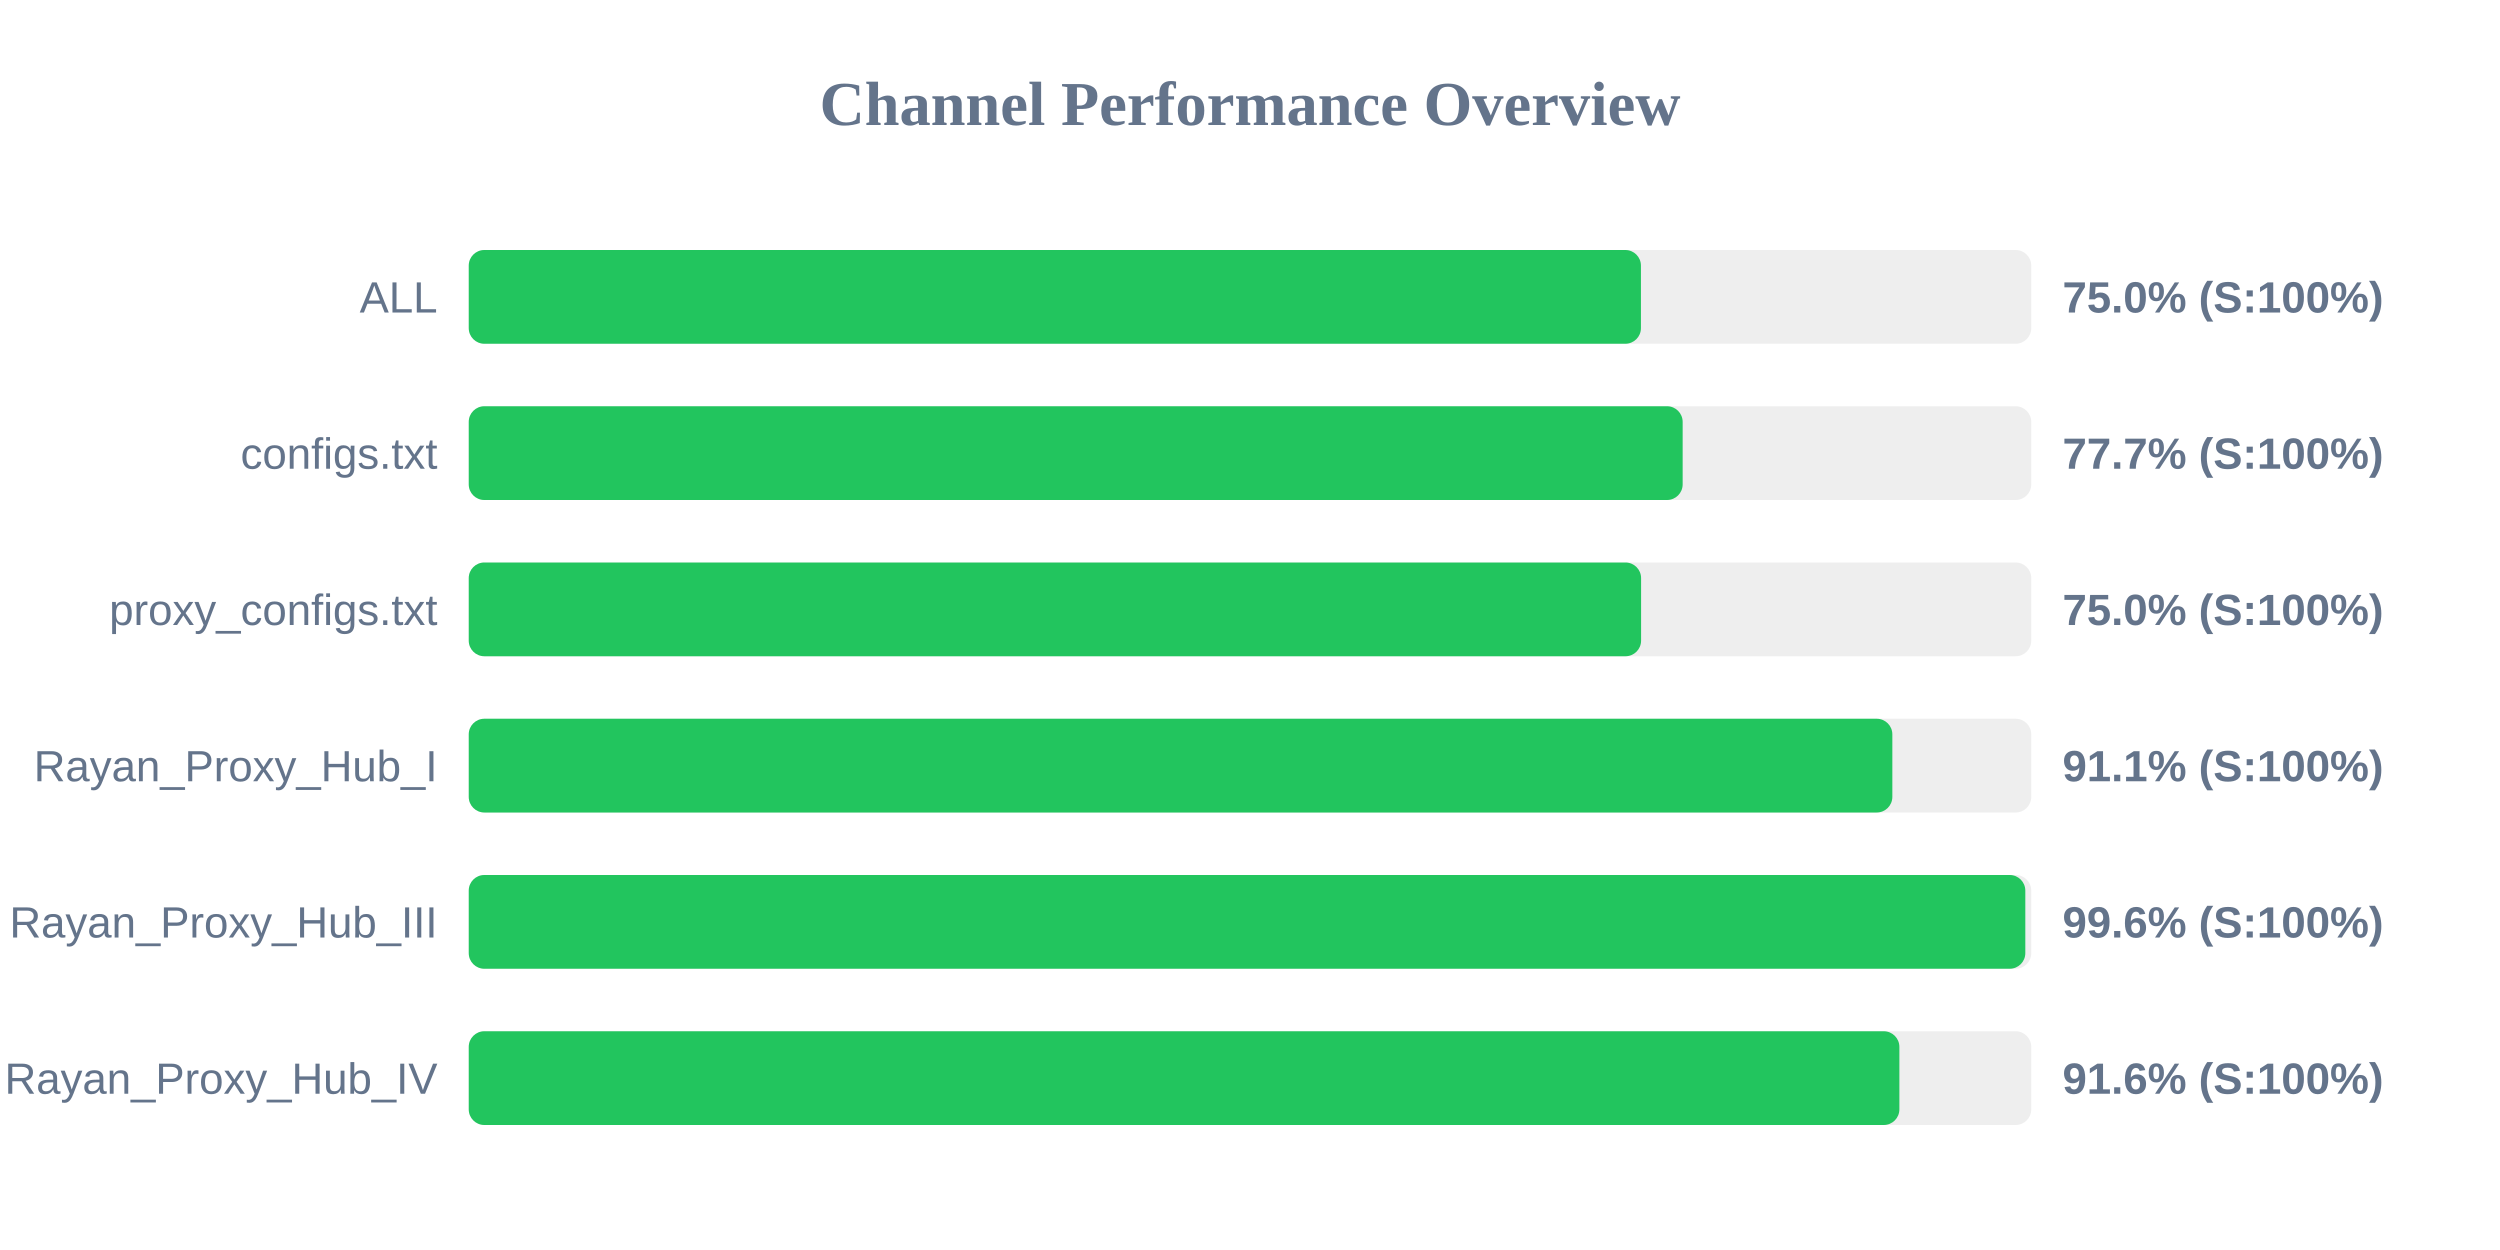
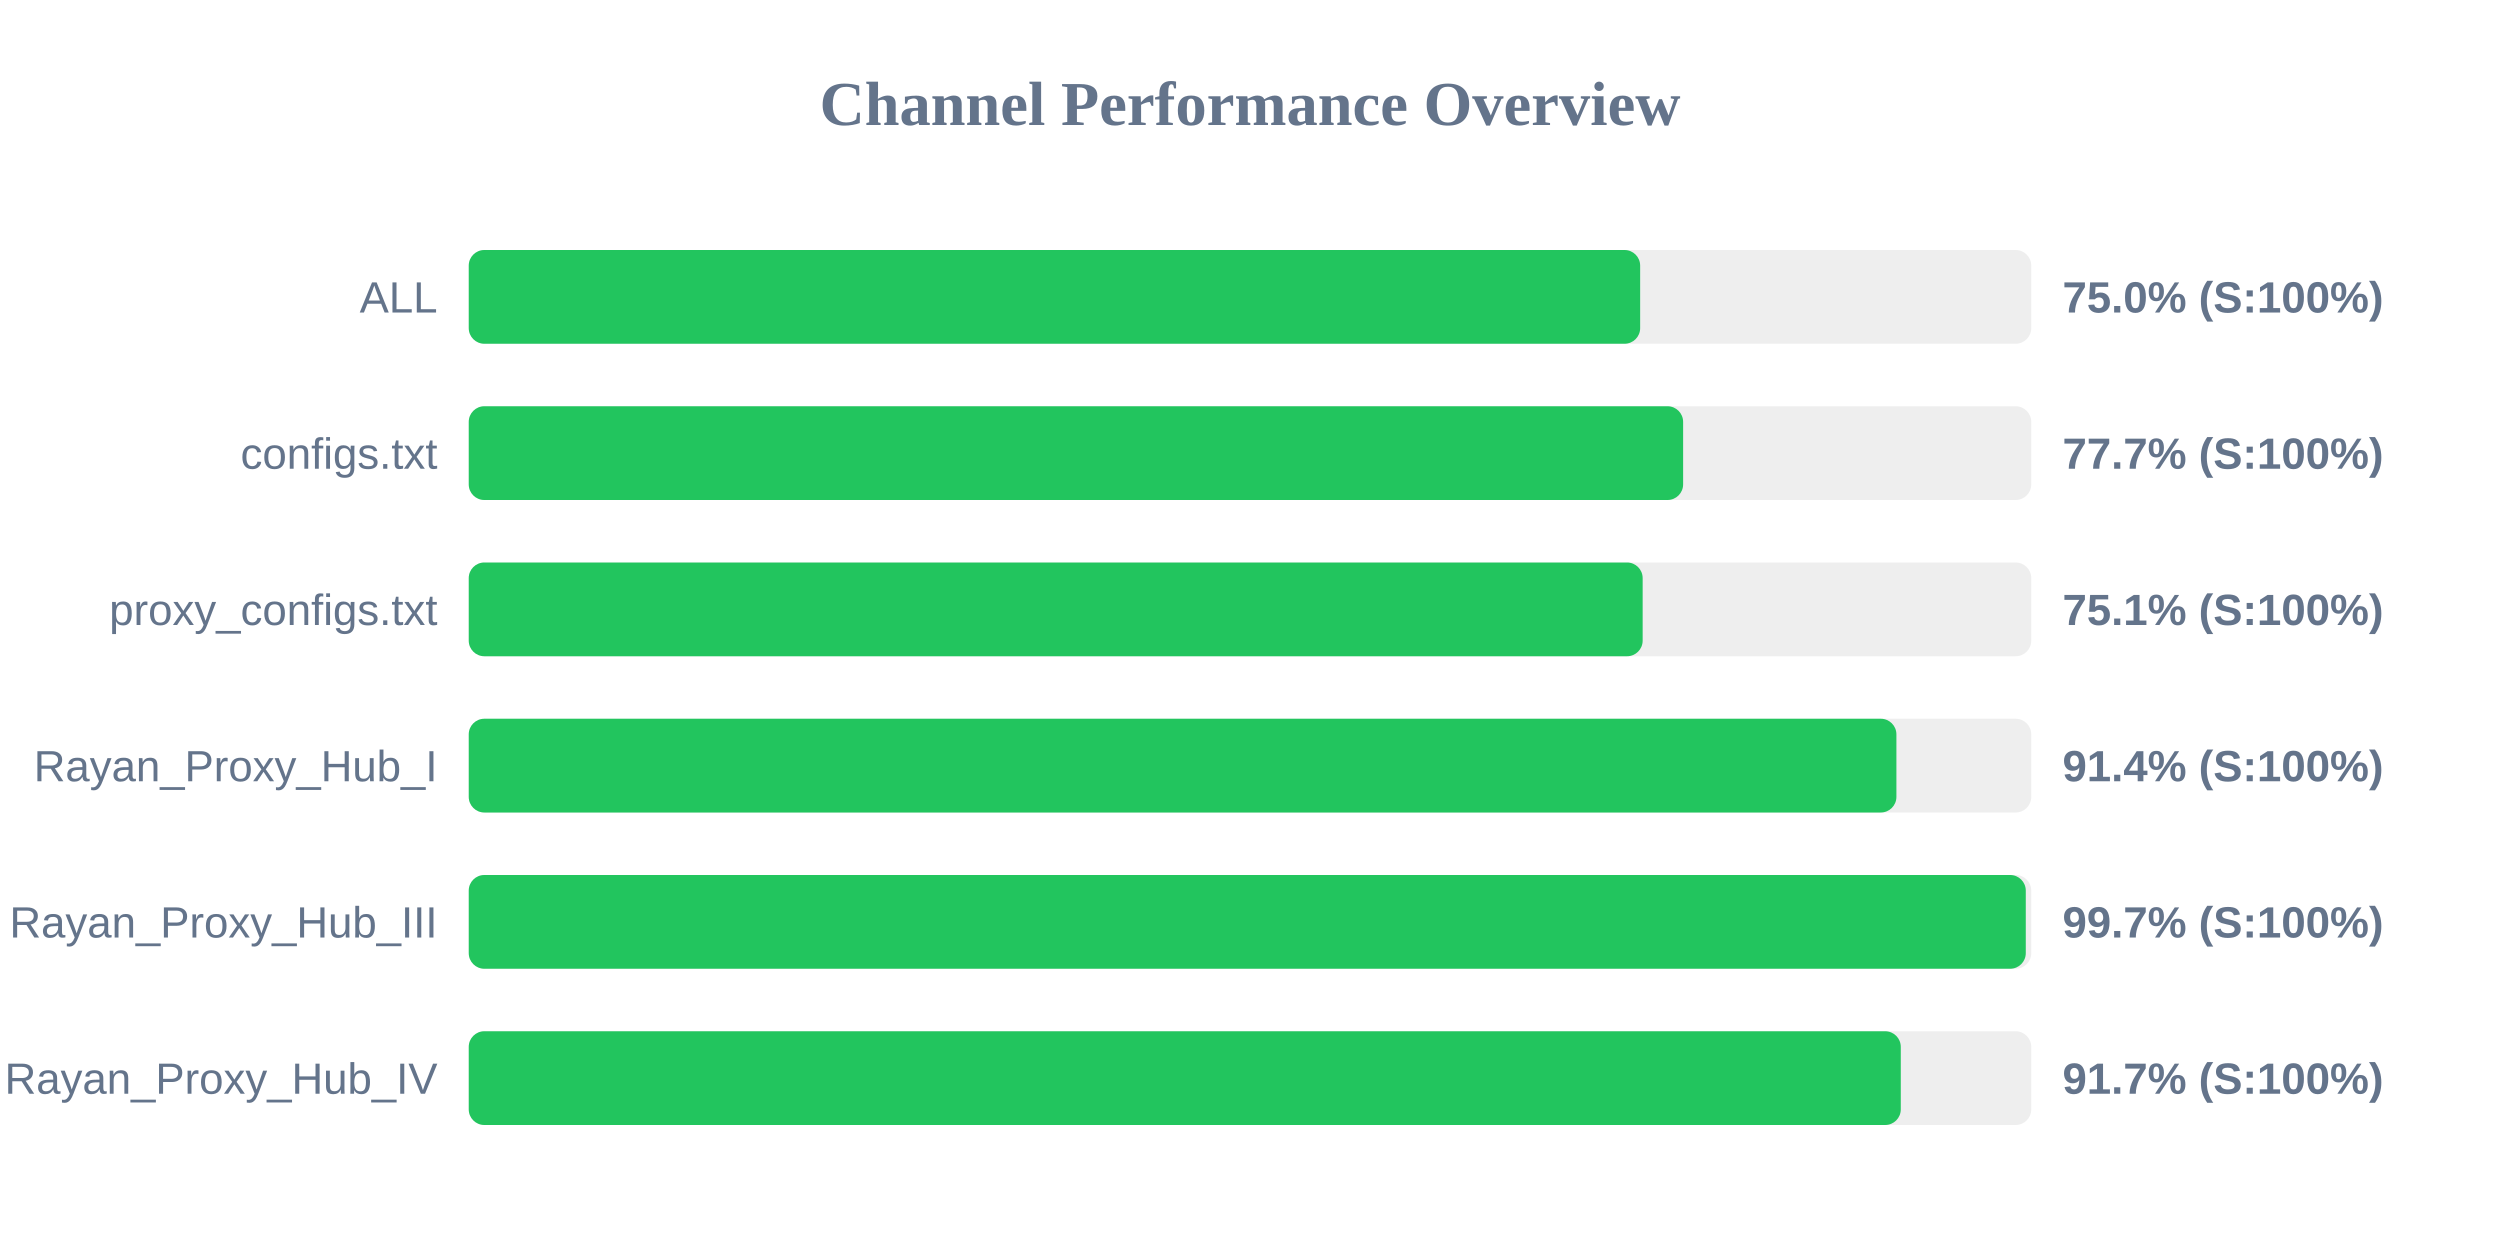
<svg xmlns="http://www.w3.org/2000/svg" width="800" height="400" version="1.1">
  <style>
        .row { font: 14px Arial; fill: #64748b; }
        .score { font: bold 14px Arial; fill: #64748b; }
    </style>
  <text x="400" y="40" text-anchor="middle" font-size="20px" font-weight="bold" fill="#64748b">Channel Performance Overview</text>
  <rect x="150" y="80" width="500" height="30" fill="#eee" rx="5" />
-   <rect x="150" y="80" width="375.1" height="30" fill="#22c55e" rx="5" />
+   <rect x="150" y="80" width="374.85" height="30" fill="#22c55e" rx="5" />
  <text x="140" y="100" text-anchor="end" class="row">ALL</text>
  <text x="660" y="100" text-anchor="start" class="score">75.0% (S:100%)</text>
  <rect x="150" y="130" width="500" height="30" fill="#eee" rx="5" />
-   <rect x="150" y="130" width="388.45" height="30" fill="#22c55e" rx="5" />
+   <rect x="150" y="130" width="388.6" height="30" fill="#22c55e" rx="5" />
  <text x="140" y="150" text-anchor="end" class="row">configs.txt</text>
  <text x="660" y="150" text-anchor="start" class="score">77.7% (S:100%)</text>
  <rect x="150" y="180" width="500" height="30" fill="#eee" rx="5" />
-   <rect x="150" y="180" width="375.15" height="30" fill="#22c55e" rx="5" />
+   <rect x="150" y="180" width="375.65" height="30" fill="#22c55e" rx="5" />
  <text x="140" y="200" text-anchor="end" class="row">proxy_configs.txt</text>
-   <text x="660" y="200" text-anchor="start" class="score">75.0% (S:100%)</text>
+   <text x="660" y="200" text-anchor="start" class="score">75.1% (S:100%)</text>
  <rect x="150" y="230" width="500" height="30" fill="#eee" rx="5" />
-   <rect x="150" y="230" width="455.55" height="30" fill="#22c55e" rx="5" />
+   <rect x="150" y="230" width="456.85" height="30" fill="#22c55e" rx="5" />
  <text x="140" y="250" text-anchor="end" class="row">Rayan_Proxy_Hub_I</text>
-   <text x="660" y="250" text-anchor="start" class="score">91.1% (S:100%)</text>
+   <text x="660" y="250" text-anchor="start" class="score">91.4% (S:100%)</text>
  <rect x="150" y="280" width="500" height="30" fill="#eee" rx="5" />
-   <rect x="150" y="280" width="498.1" height="30" fill="#22c55e" rx="5" />
+   <rect x="150" y="280" width="498.25" height="30" fill="#22c55e" rx="5" />
  <text x="140" y="300" text-anchor="end" class="row">Rayan_Proxy_Hub_III</text>
-   <text x="660" y="300" text-anchor="start" class="score">99.6% (S:100%)</text>
+   <text x="660" y="300" text-anchor="start" class="score">99.7% (S:100%)</text>
  <rect x="150" y="330" width="500" height="30" fill="#eee" rx="5" />
-   <rect x="150" y="330" width="457.8" height="30" fill="#22c55e" rx="5" />
+   <rect x="150" y="330" width="458.25" height="30" fill="#22c55e" rx="5" />
  <text x="140" y="350" text-anchor="end" class="row">Rayan_Proxy_Hub_IV</text>
-   <text x="660" y="350" text-anchor="start" class="score">91.6% (S:100%)</text>
+   <text x="660" y="350" text-anchor="start" class="score">91.7% (S:100%)</text>
</svg>
